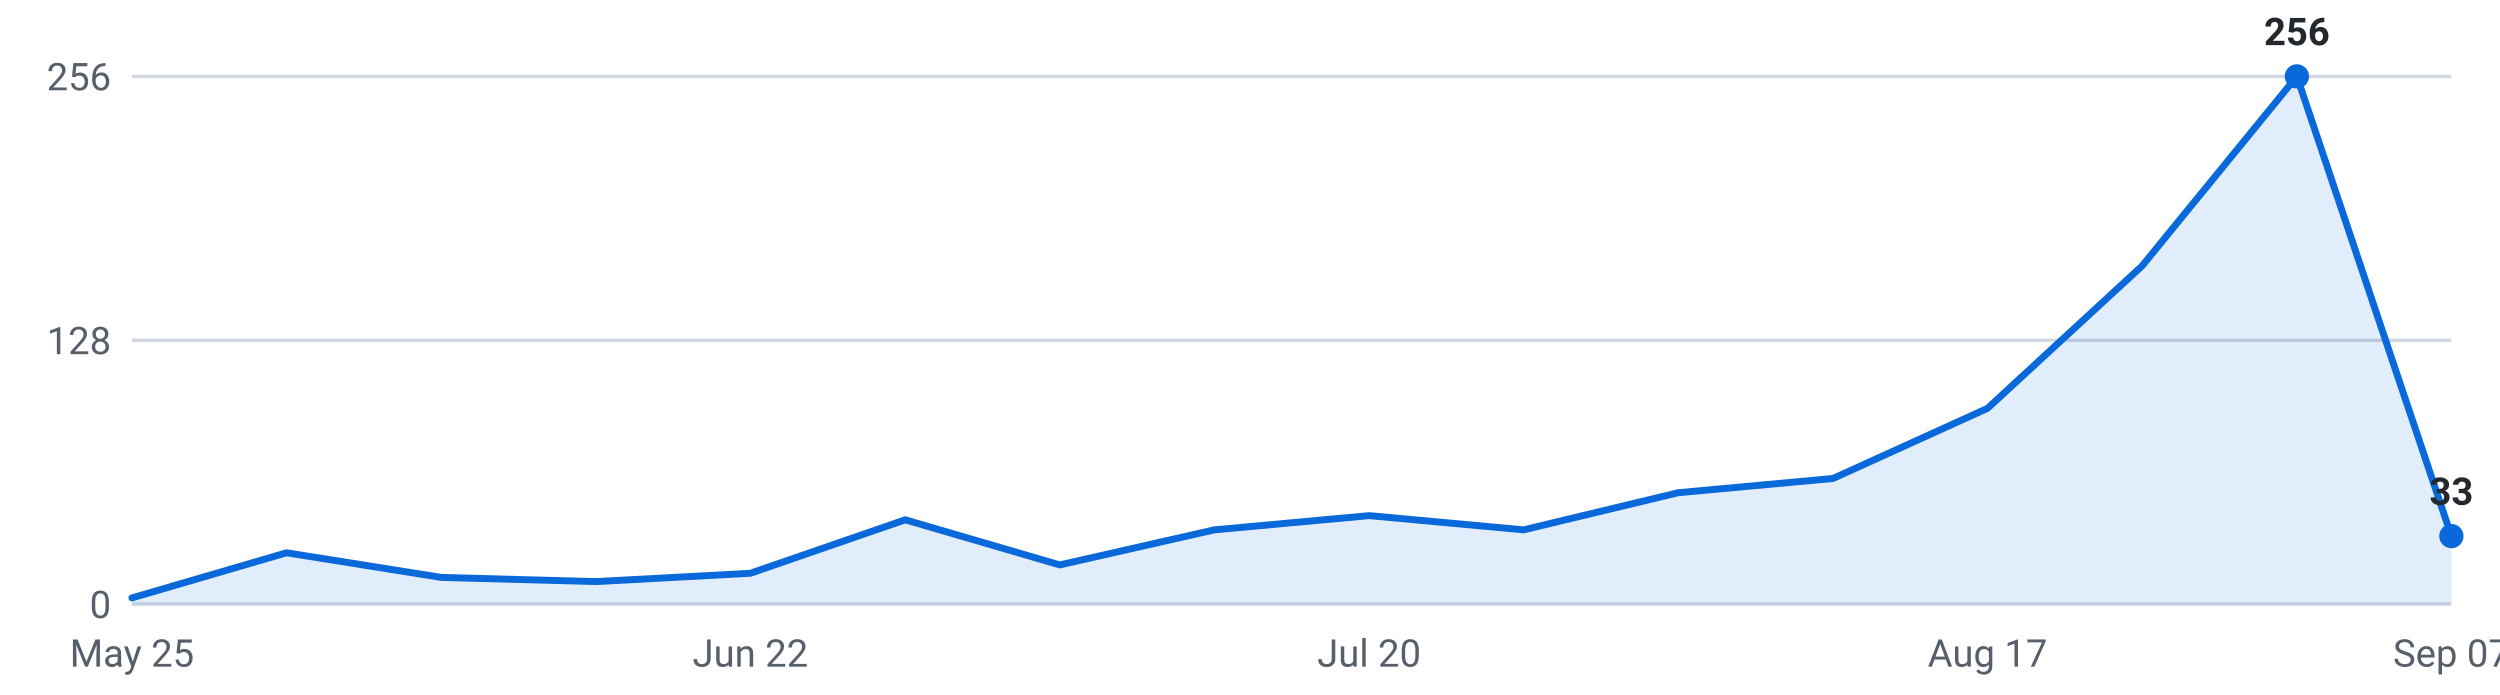
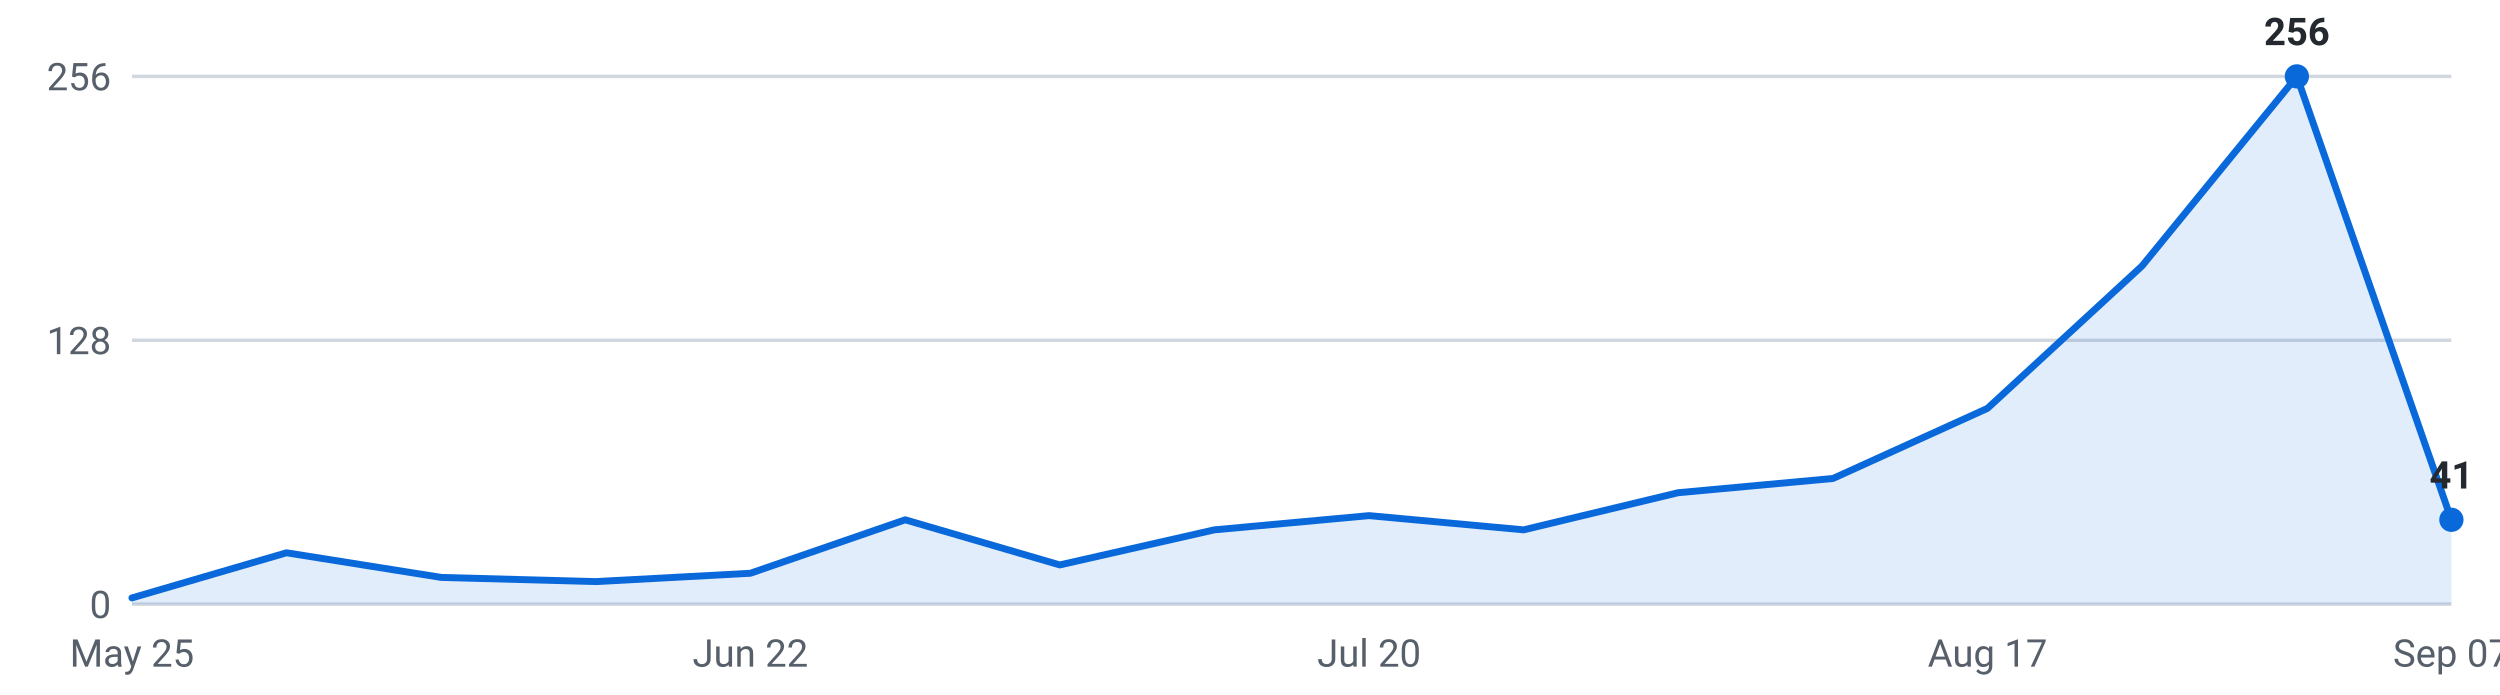
<svg xmlns="http://www.w3.org/2000/svg" viewBox="0 0 720 200" width="720" height="200" role="img" aria-label="Internships posted per week, last 16 weeks">
  <g font-family="-apple-system,Segoe UI,Roboto,sans-serif" font-size="11">
    <line x1="38" y1="174.0" x2="706" y2="174.0" stroke="#d0d7de" stroke-width="1" />
    <text x="32" y="178.0" text-anchor="end" fill="#57606a">0</text>
    <line x1="38" y1="98.0" x2="706" y2="98.0" stroke="#d0d7de" stroke-width="1" />
    <text x="32" y="102.0" text-anchor="end" fill="#57606a">128</text>
    <line x1="38" y1="22.0" x2="706" y2="22.0" stroke="#d0d7de" stroke-width="1" />
    <text x="32" y="26.0" text-anchor="end" fill="#57606a">256</text>
-     <path d="M38.0,174 L38.0,172.2 L82.5,159.2 L127.1,166.3 L171.6,167.5 L216.1,165.1 L260.7,149.7 L305.2,162.7 L349.7,152.6 L394.3,148.5 L438.8,152.6 L483.3,141.9 L527.9,137.8 L572.4,117.6 L616.9,76.6 L661.5,22.0 L706.0,154.4 L706.0,174 Z" fill="#0969da" fill-opacity="0.12" />
-     <polyline points="38.0,172.2 82.5,159.2 127.1,166.3 171.6,167.5 216.1,165.1 260.7,149.7 305.2,162.7 349.7,152.6 394.3,148.5 438.8,152.6 483.3,141.9 527.9,137.8 572.4,117.6 616.9,76.6 661.5,22.0 706.0,154.4" fill="none" stroke="#0969da" stroke-width="2" stroke-linejoin="round" stroke-linecap="round" />
+     <path d="M38.0,174 L38.0,172.2 L82.5,159.2 L127.1,166.3 L171.6,167.5 L216.1,165.1 L260.7,149.7 L305.2,162.7 L349.7,152.6 L394.3,148.5 L438.8,152.6 L483.3,141.9 L527.9,137.8 L572.4,117.6 L616.9,76.6 L661.5,22.0 L706.0,149.7 L706.0,174 Z" fill="#0969da" fill-opacity="0.12" />
+     <polyline points="38.0,172.2 82.5,159.2 127.1,166.3 171.6,167.5 216.1,165.1 260.7,149.7 305.2,162.7 349.7,152.6 394.3,148.5 438.8,152.6 483.3,141.9 527.9,137.8 572.4,117.6 616.9,76.6 661.5,22.0 706.0,149.7" fill="none" stroke="#0969da" stroke-width="2" stroke-linejoin="round" stroke-linecap="round" />
    <circle cx="661.5" cy="22.0" r="3.5" fill="#0969da" />
    <text x="661.5" y="13.0" text-anchor="middle" fill="#24292f" font-weight="600">256</text>
-     <circle cx="706.0" cy="154.4" r="3.5" fill="#0969da" />
-     <text x="706.0" y="145.4" text-anchor="middle" fill="#24292f" font-weight="600">33</text>
+     <circle cx="706.0" cy="149.7" r="3.5" fill="#0969da" />
+     <text x="706.0" y="140.7" text-anchor="middle" fill="#24292f" font-weight="600">41</text>
    <text x="38.0" y="192" text-anchor="middle" fill="#57606a">May 25</text>
    <text x="216.1" y="192" text-anchor="middle" fill="#57606a">Jun 22</text>
    <text x="394.3" y="192" text-anchor="middle" fill="#57606a">Jul 20</text>
    <text x="572.4" y="192" text-anchor="middle" fill="#57606a">Aug 17</text>
    <text x="706.0" y="192" text-anchor="middle" fill="#57606a">Sep 07</text>
  </g>
</svg>
